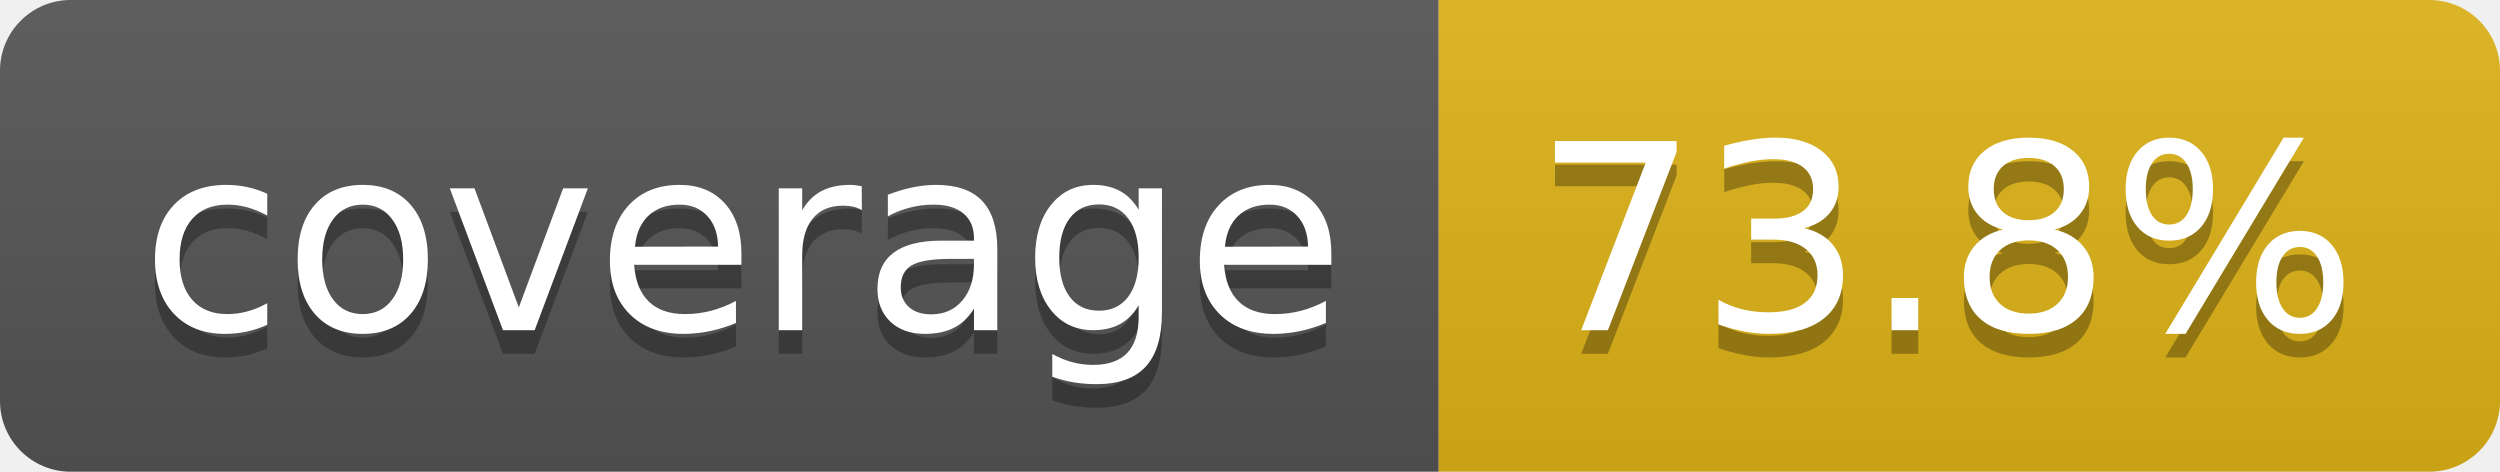
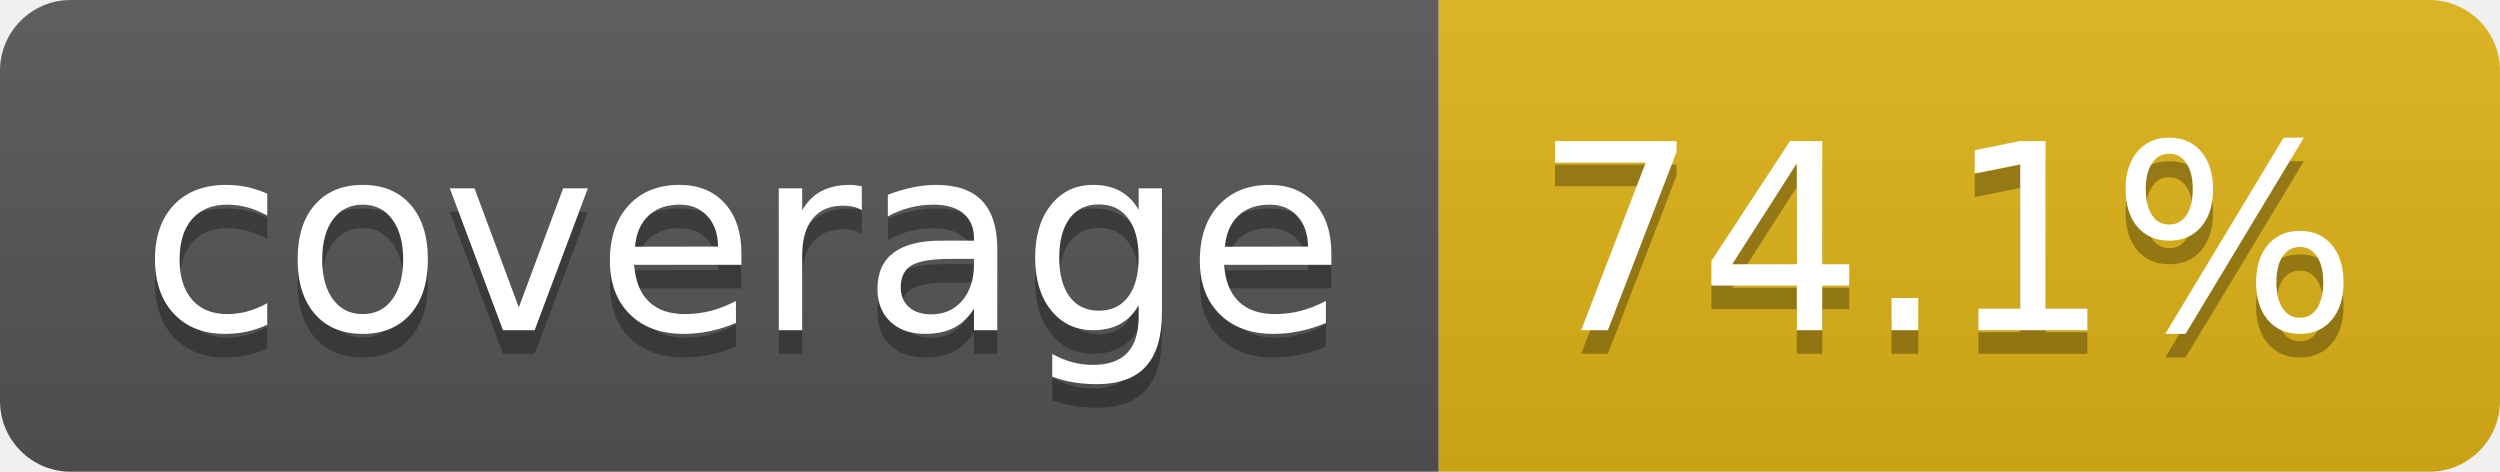
- <svg xmlns="http://www.w3.org/2000/svg" width="106" height="20" role="img" aria-label="coverage: 73.8%">
+ <svg xmlns="http://www.w3.org/2000/svg" width="106" height="20" role="img" aria-label="coverage: 74.1%">
  <linearGradient id="s" x2="0" y2="100%">
    <stop offset="0" stop-color="#bbb" stop-opacity=".1" />
    <stop offset="1" stop-opacity=".1" />
  </linearGradient>
  <clipPath id="r">
    <rect width="106" height="20" rx="3" fill="#fff" />
  </clipPath>
  <g clip-path="url(#r)">
    <rect width="61" height="20" fill="#555" />
    <rect x="61" width="45" height="20" fill="#dfb317" />
    <rect width="106" height="20" fill="url(#s)" />
  </g>
  <g fill="#fff" text-anchor="middle" font-family="Verdana,Geneva,DejaVu Sans,sans-serif" text-rendering="geometricPrecision" font-size="110">
    <text aria-hidden="true" x="315" y="150" fill="#010101" fill-opacity=".3" transform="scale(.1)" textLength="510">coverage</text>
    <text x="315" y="140" transform="scale(.1)" fill="#fff" textLength="510">coverage</text>
-     <text aria-hidden="true" x="825" y="150" fill="#010101" fill-opacity=".3" transform="scale(.1)" textLength="350">73.8%</text>
-     <text x="825" y="140" transform="scale(.1)" fill="#fff" textLength="350">73.8%</text>
+     <text aria-hidden="true" x="825" y="150" fill="#010101" fill-opacity=".3" transform="scale(.1)" textLength="350">74.1%</text>
+     <text x="825" y="140" transform="scale(.1)" fill="#fff" textLength="350">74.1%</text>
  </g>
</svg>
